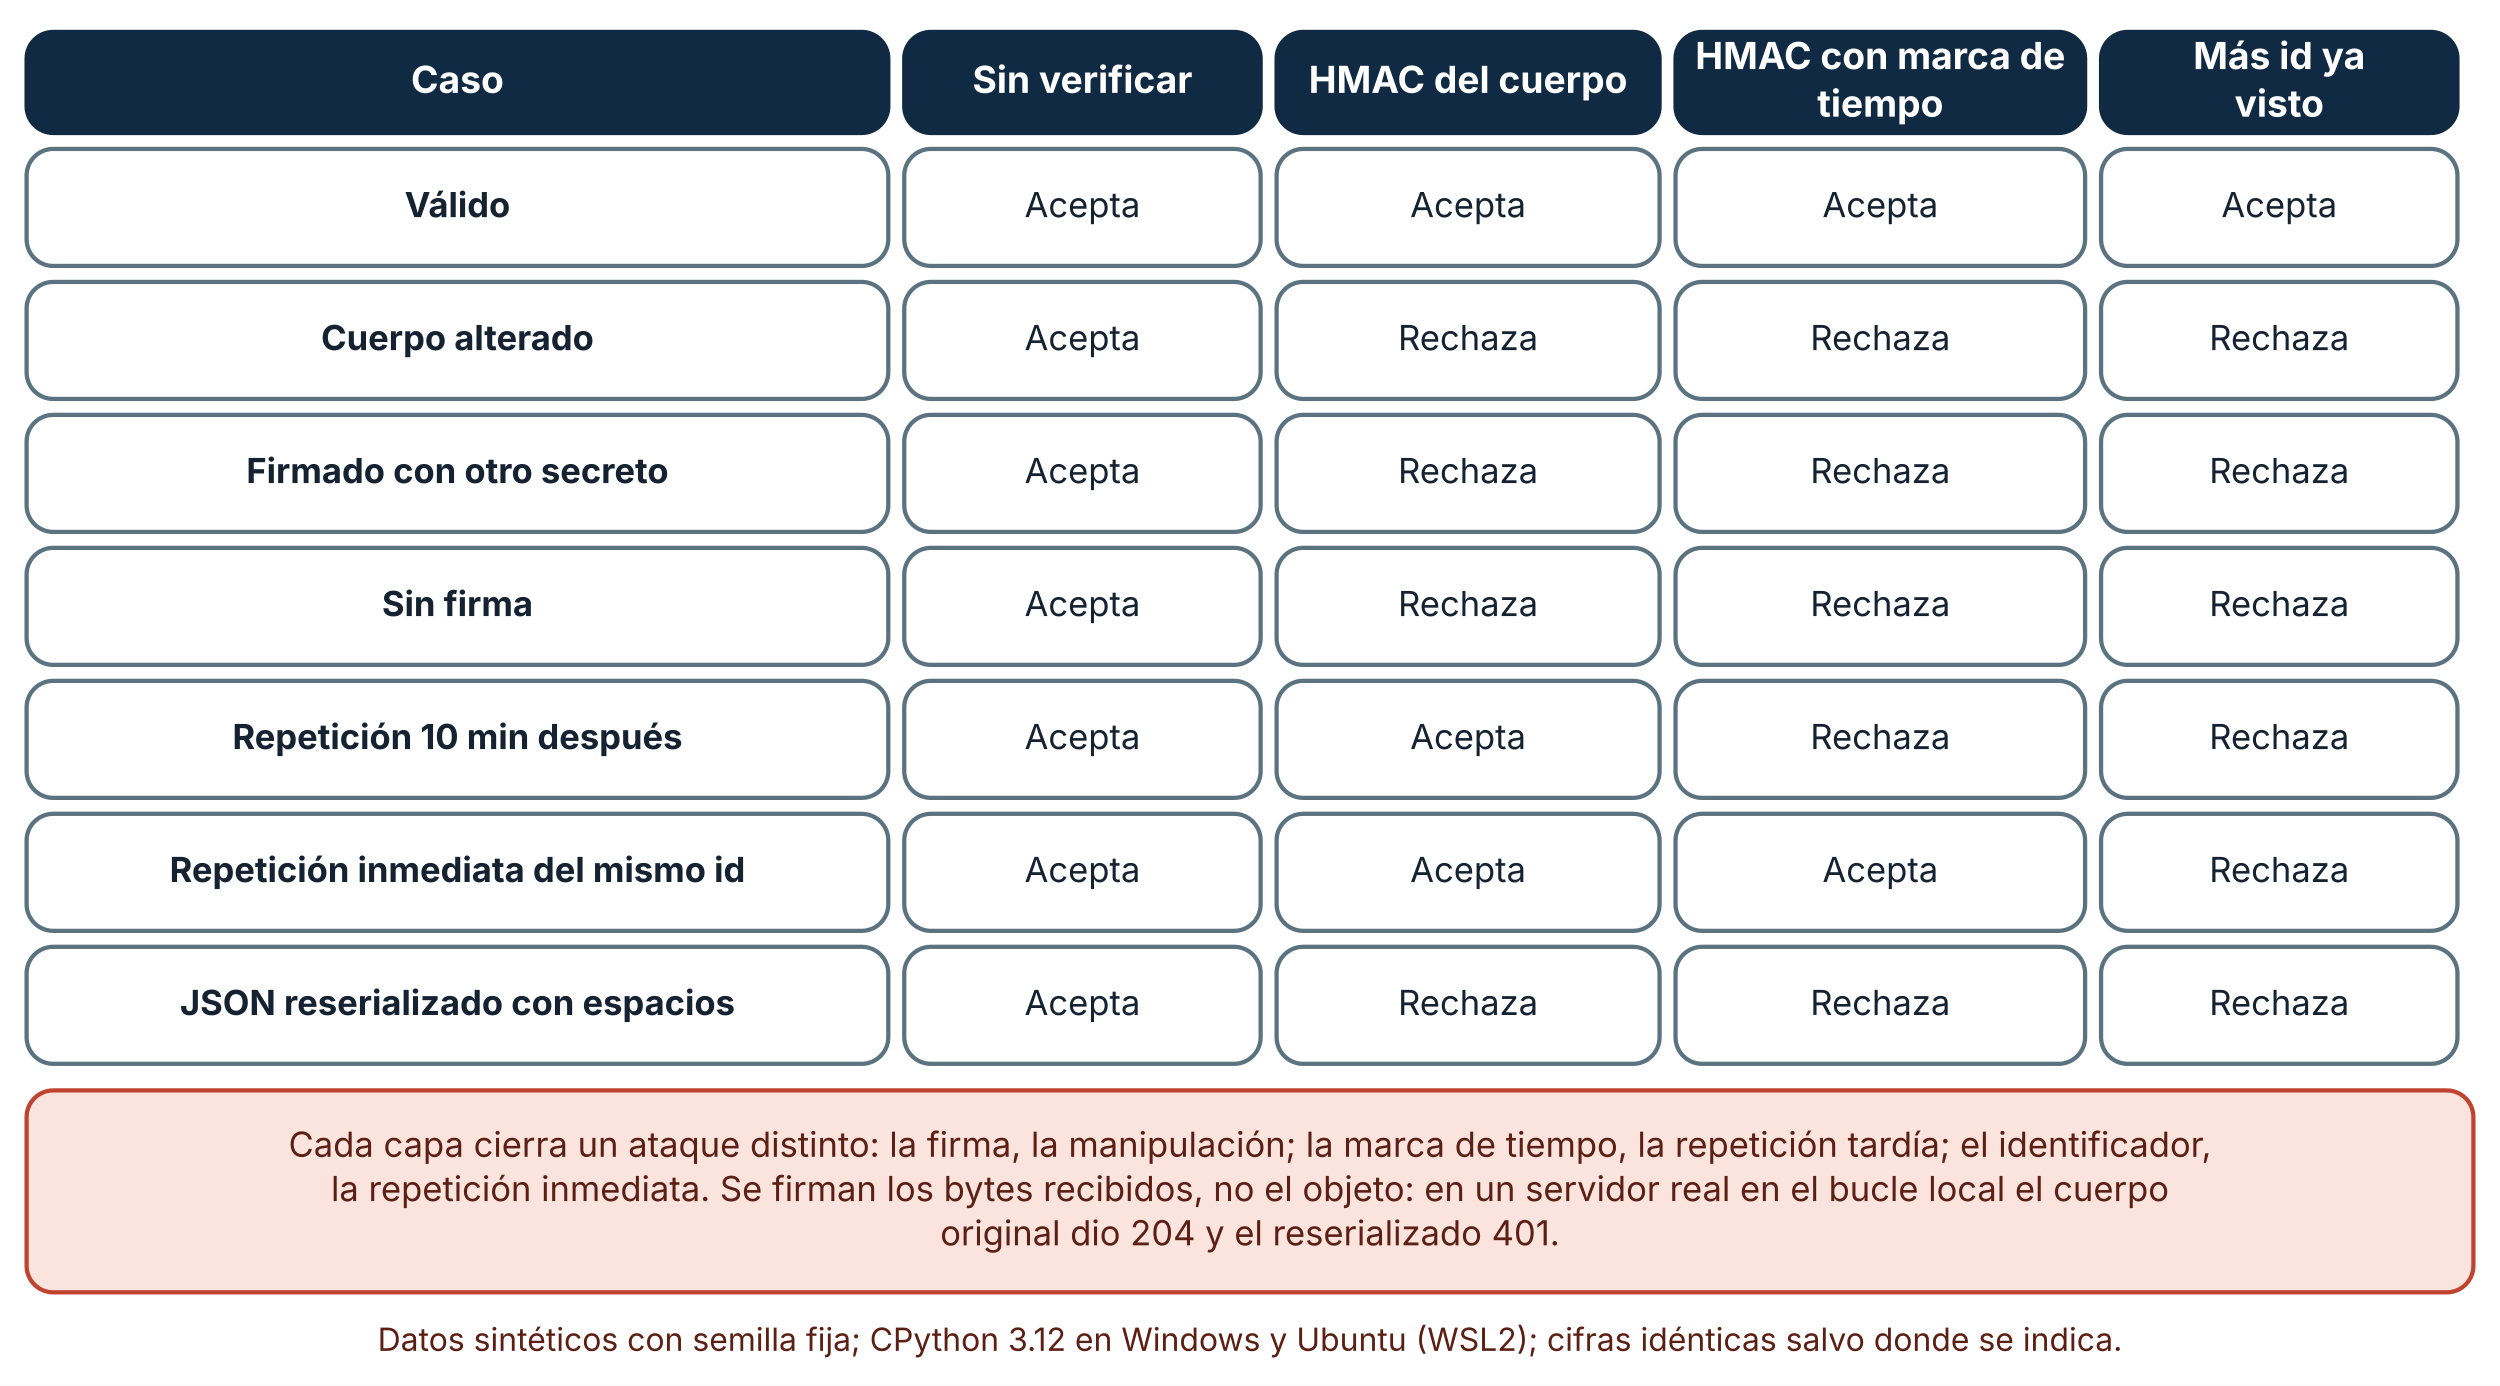
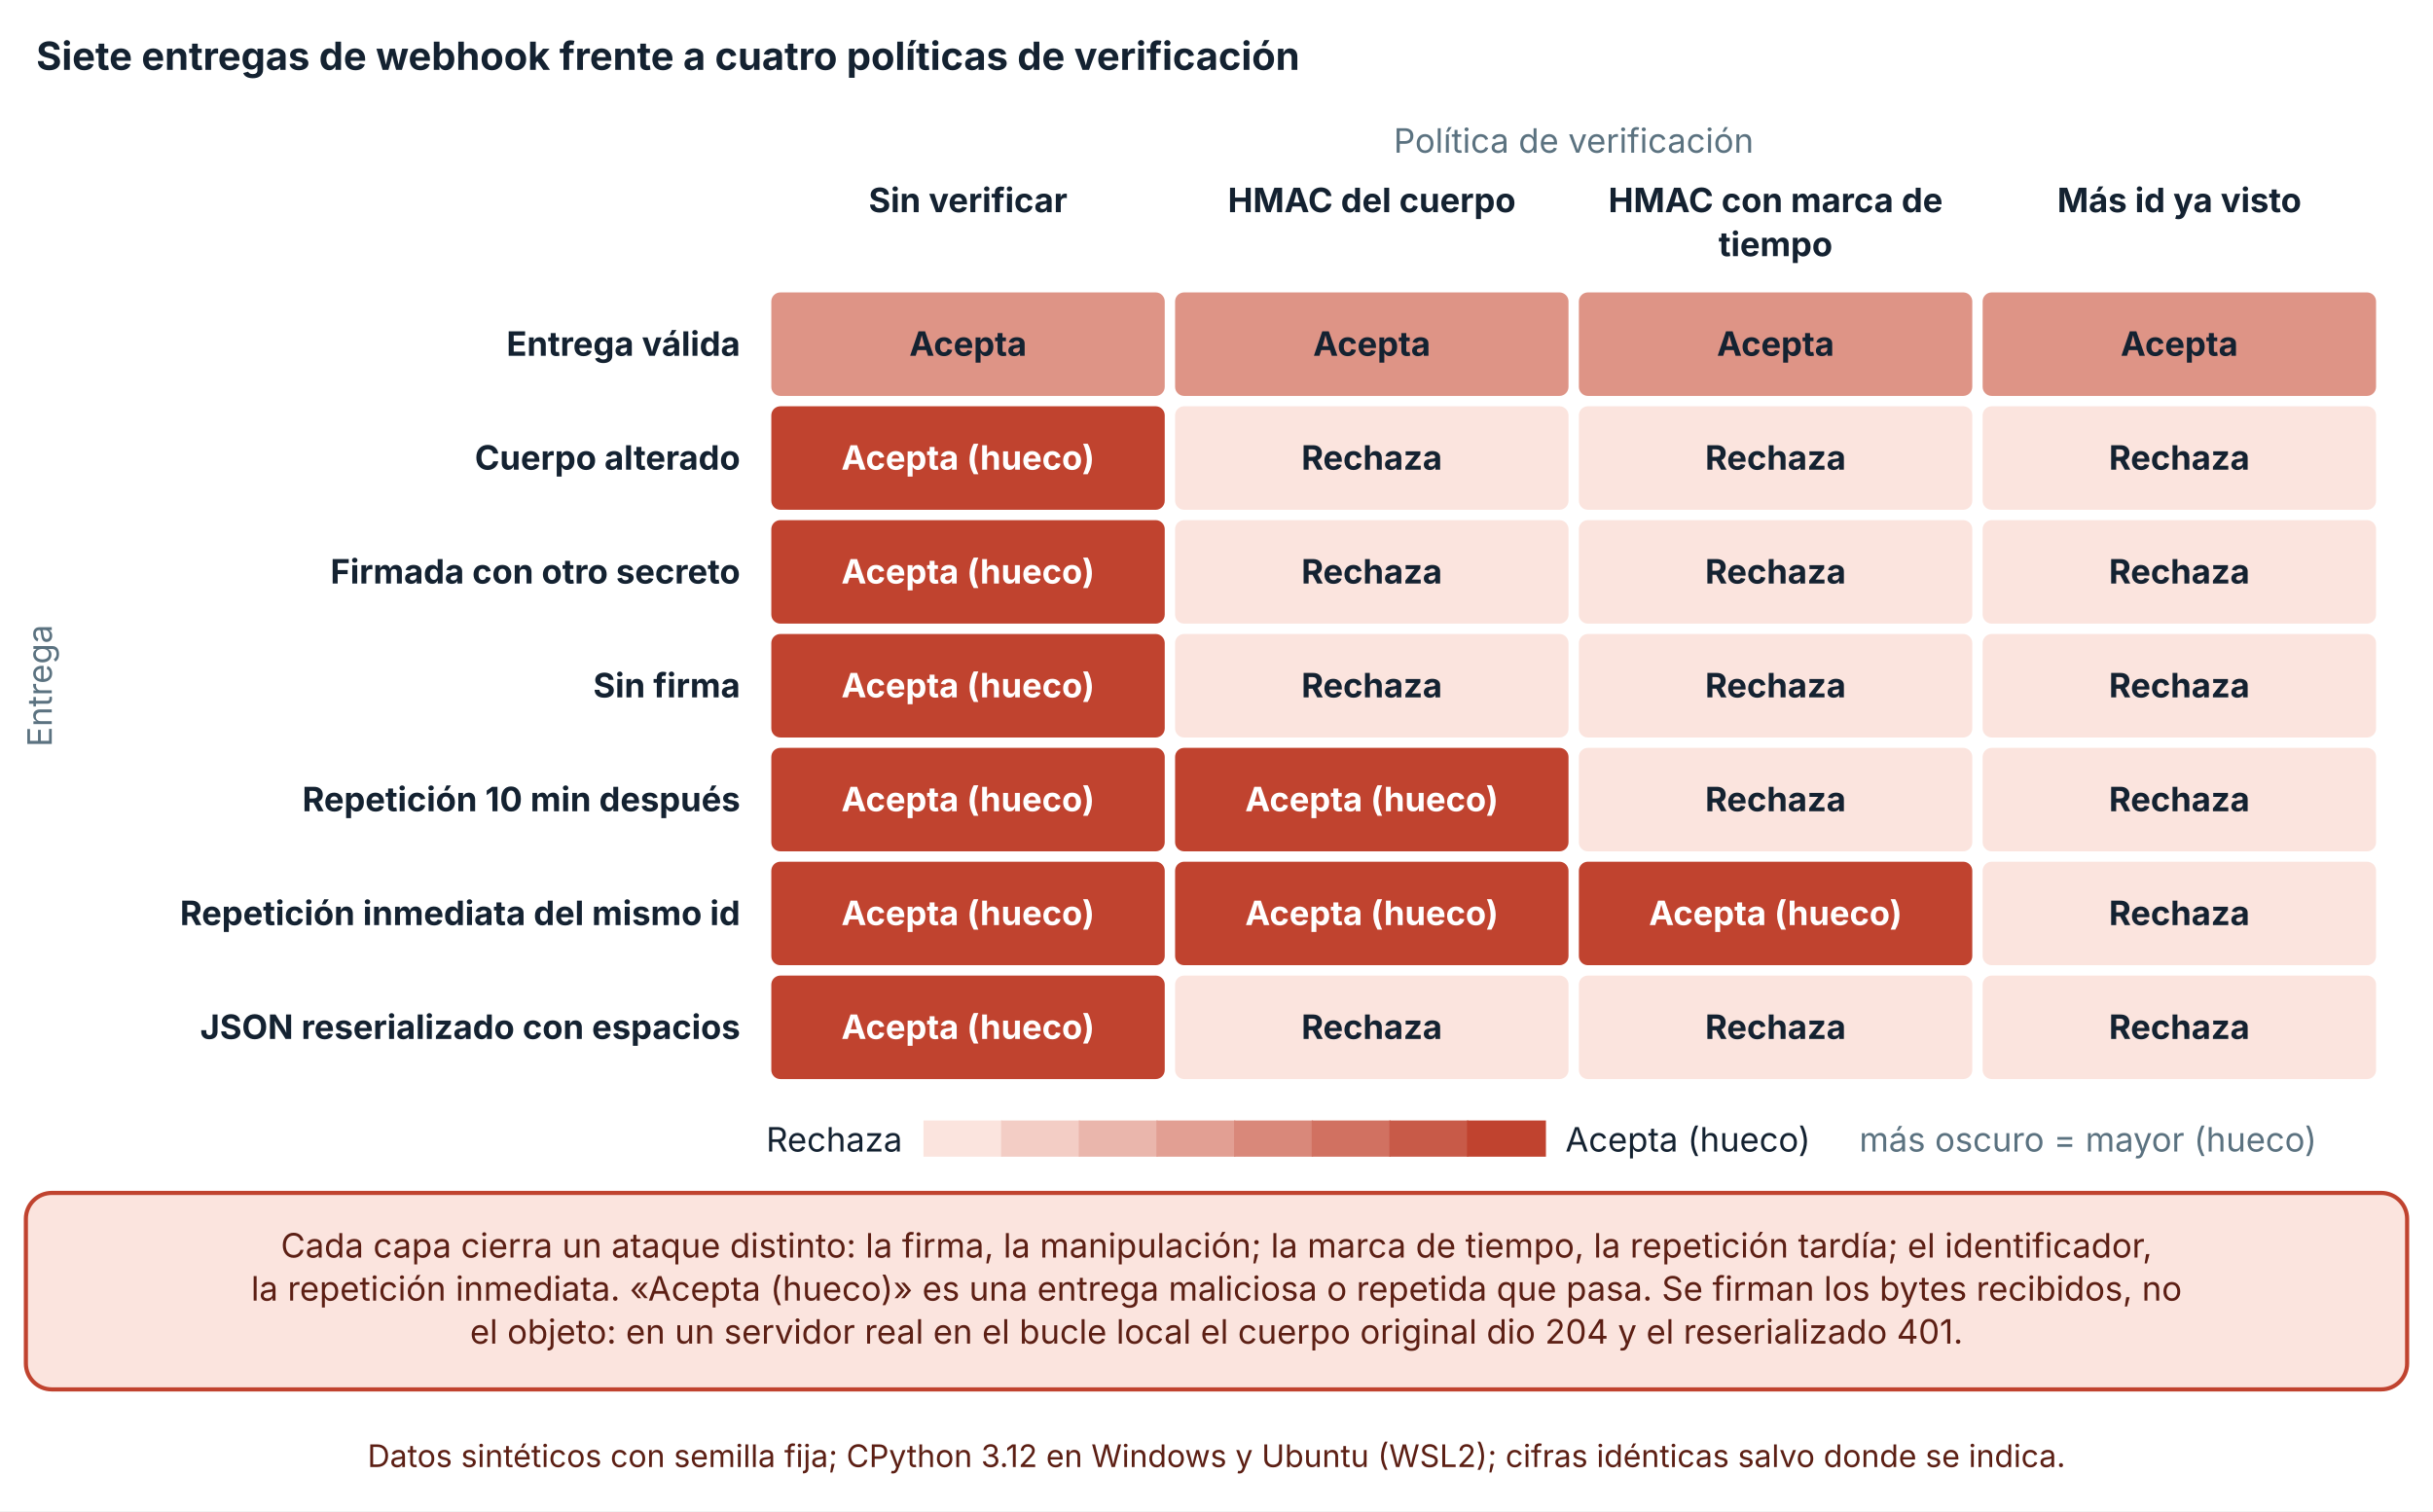
- <svg xmlns="http://www.w3.org/2000/svg" viewBox="0 0 940 521" width="940" height="521" role="img" aria-labelledby="t d" font-family="Inter, 'Segoe UI', system-ui, -apple-system, sans-serif">
+ <svg xmlns="http://www.w3.org/2000/svg" viewBox="0 0 940 584" width="940" height="584" role="img" aria-labelledby="t d" font-family="Inter, 'Segoe UI', system-ui, -apple-system, sans-serif">
  <defs>
    <marker id="arrow" viewBox="0 0 10 10" refX="9" refY="5" markerWidth="8" markerHeight="8" orient="auto-start-reverse">
      <path d="M0,0 L10,5 L0,10 z" fill="#32505f" />
    </marker>
    <marker id="arrow-coral" viewBox="0 0 10 10" refX="9" refY="5" markerWidth="8" markerHeight="8" orient="auto-start-reverse">
      <path d="M0,0 L10,5 L0,10 z" fill="#c0432f" />
    </marker>
  </defs>
-   <rect width="940" height="521" fill="#ffffff" />
-   <rect x="10" y="12" width="324" height="38" rx="10" fill="#102a43" stroke="#102a43" stroke-width="1.6" />
-   <text x="172" y="34.92" font-size="14" text-anchor="middle" font-weight="700" fill="#ffffff">
-     <tspan x="172" dy="0">Caso</tspan>
+   <rect width="940" height="584" fill="#ffffff" />
+   <text x="14" y="27" font-size="15" text-anchor="start" font-weight="700" fill="#142231">
+     <tspan x="14" dy="0">Siete entregas de webhook frente a cuatro políticas de verificación</tspan>
  </text>
-   <rect x="340" y="12" width="134" height="38" rx="10" fill="#102a43" stroke="#102a43" stroke-width="1.6" />
-   <text x="407" y="34.92" font-size="14" text-anchor="middle" font-weight="700" fill="#ffffff">
-     <tspan x="407" dy="0">Sin verificar</tspan>
+   <text x="608" y="59" font-size="13" text-anchor="middle" font-weight="400" fill="#5b7280">
+     <tspan x="608" dy="0">Política de verificación</tspan>
  </text>
-   <rect x="480" y="12" width="144" height="38" rx="10" fill="#102a43" stroke="#102a43" stroke-width="1.6" />
-   <text x="552" y="34.92" font-size="14" text-anchor="middle" font-weight="700" fill="#ffffff">
-     <tspan x="552" dy="0">HMAC del cuerpo</tspan>
+   <text x="374" y="82" font-size="13" text-anchor="middle" font-weight="700" fill="#142231">
+     <tspan x="374" dy="0">Sin verificar</tspan>
  </text>
-   <rect x="630" y="12" width="154" height="38" rx="10" fill="#102a43" stroke="#102a43" stroke-width="1.6" />
-   <text x="707" y="25.96" font-size="14" text-anchor="middle" font-weight="700" fill="#ffffff">
-     <tspan x="707" dy="0">HMAC con marca de</tspan>
+   <text x="530" y="82" font-size="13" text-anchor="middle" font-weight="700" fill="#142231">
+     <tspan x="530" dy="0">HMAC del cuerpo</tspan>
  </text>
-   <text x="707" y="43.88" font-size="14" text-anchor="middle" font-weight="700" fill="#ffffff">
-     <tspan x="707" dy="0">tiempo</tspan>
+   <text x="686" y="82" font-size="13" text-anchor="middle" font-weight="700" fill="#142231">
+     <tspan x="686" dy="0">HMAC con marca de</tspan>
  </text>
-   <rect x="790" y="12" width="134" height="38" rx="10" fill="#102a43" stroke="#102a43" stroke-width="1.6" />
-   <text x="857" y="25.96" font-size="14" text-anchor="middle" font-weight="700" fill="#ffffff">
-     <tspan x="857" dy="0">Más id ya</tspan>
+   <text x="686" y="99" font-size="13" text-anchor="middle" font-weight="700" fill="#142231">
+     <tspan x="686" dy="0">tiempo</tspan>
  </text>
-   <text x="857" y="43.88" font-size="14" text-anchor="middle" font-weight="700" fill="#ffffff">
-     <tspan x="857" dy="0">visto</tspan>
+   <text x="842" y="82" font-size="13" text-anchor="middle" font-weight="700" fill="#142231">
+     <tspan x="842" dy="0">Más id ya visto</tspan>
  </text>
-   <rect x="10" y="56" width="324" height="44" rx="10" fill="#ffffff" stroke="#5b7280" stroke-width="1.6" />
-   <text x="172" y="81.64" font-size="13" text-anchor="middle" font-weight="700" fill="#142231">
-     <tspan x="172" dy="0">Válido</tspan>
+   <text x="286" y="137.5" font-size="13" text-anchor="end" font-weight="700" fill="#142231">
+     <tspan x="286" dy="0">Entrega válida</tspan>
  </text>
-   <rect x="340" y="56" width="134" height="44" rx="10" fill="#ffffff" stroke="#5b7280" stroke-width="1.6" />
-   <text x="407" y="81.64" font-size="13" text-anchor="middle" font-weight="400" fill="#142231">
-     <tspan x="407" dy="0">Acepta</tspan>
+   <text x="286" y="181.5" font-size="13" text-anchor="end" font-weight="700" fill="#142231">
+     <tspan x="286" dy="0">Cuerpo alterado</tspan>
  </text>
-   <rect x="480" y="56" width="144" height="44" rx="10" fill="#ffffff" stroke="#5b7280" stroke-width="1.6" />
-   <text x="552" y="81.64" font-size="13" text-anchor="middle" font-weight="400" fill="#142231">
-     <tspan x="552" dy="0">Acepta</tspan>
+   <text x="286" y="225.5" font-size="13" text-anchor="end" font-weight="700" fill="#142231">
+     <tspan x="286" dy="0">Firmada con otro secreto</tspan>
  </text>
-   <rect x="630" y="56" width="154" height="44" rx="10" fill="#ffffff" stroke="#5b7280" stroke-width="1.6" />
-   <text x="707" y="81.64" font-size="13" text-anchor="middle" font-weight="400" fill="#142231">
-     <tspan x="707" dy="0">Acepta</tspan>
+   <text x="286" y="269.5" font-size="13" text-anchor="end" font-weight="700" fill="#142231">
+     <tspan x="286" dy="0">Sin firma</tspan>
  </text>
-   <rect x="790" y="56" width="134" height="44" rx="10" fill="#ffffff" stroke="#5b7280" stroke-width="1.6" />
-   <text x="857" y="81.64" font-size="13" text-anchor="middle" font-weight="400" fill="#142231">
-     <tspan x="857" dy="0">Acepta</tspan>
+   <text x="286" y="313.5" font-size="13" text-anchor="end" font-weight="700" fill="#142231">
+     <tspan x="286" dy="0">Repetición 10 min después</tspan>
  </text>
-   <rect x="10" y="106" width="324" height="44" rx="10" fill="#ffffff" stroke="#5b7280" stroke-width="1.6" />
-   <text x="172" y="131.64" font-size="13" text-anchor="middle" font-weight="700" fill="#142231">
-     <tspan x="172" dy="0">Cuerpo alterado</tspan>
+   <text x="286" y="357.5" font-size="13" text-anchor="end" font-weight="700" fill="#142231">
+     <tspan x="286" dy="0">Repetición inmediata del mismo id</tspan>
  </text>
-   <rect x="340" y="106" width="134" height="44" rx="10" fill="#ffffff" stroke="#5b7280" stroke-width="1.6" />
-   <text x="407" y="131.64" font-size="13" text-anchor="middle" font-weight="400" fill="#142231">
-     <tspan x="407" dy="0">Acepta</tspan>
+   <text x="286" y="401.5" font-size="13" text-anchor="end" font-weight="700" fill="#142231">
+     <tspan x="286" dy="0">JSON reserializado con espacios</tspan>
  </text>
-   <rect x="480" y="106" width="144" height="44" rx="10" fill="#ffffff" stroke="#5b7280" stroke-width="1.6" />
-   <text x="552" y="131.64" font-size="13" text-anchor="middle" font-weight="400" fill="#142231">
-     <tspan x="552" dy="0">Rechaza</tspan>
+   <rect x="297.5" y="112.5" width="153" height="41" rx="4" fill="#de9486" stroke="#ffffff" stroke-width="1" />
+   <text x="374" y="137.5" font-size="13" text-anchor="middle" font-weight="700" fill="#142231">
+     <tspan x="374" dy="0">Acepta</tspan>
  </text>
-   <rect x="630" y="106" width="154" height="44" rx="10" fill="#ffffff" stroke="#5b7280" stroke-width="1.6" />
-   <text x="707" y="131.64" font-size="13" text-anchor="middle" font-weight="400" fill="#142231">
-     <tspan x="707" dy="0">Rechaza</tspan>
+   <rect x="453.5" y="112.5" width="153" height="41" rx="4" fill="#de9486" stroke="#ffffff" stroke-width="1" />
+   <text x="530" y="137.5" font-size="13" text-anchor="middle" font-weight="700" fill="#142231">
+     <tspan x="530" dy="0">Acepta</tspan>
  </text>
-   <rect x="790" y="106" width="134" height="44" rx="10" fill="#ffffff" stroke="#5b7280" stroke-width="1.6" />
-   <text x="857" y="131.64" font-size="13" text-anchor="middle" font-weight="400" fill="#142231">
-     <tspan x="857" dy="0">Rechaza</tspan>
+   <rect x="609.5" y="112.5" width="153" height="41" rx="4" fill="#de9486" stroke="#ffffff" stroke-width="1" />
+   <text x="686" y="137.5" font-size="13" text-anchor="middle" font-weight="700" fill="#142231">
+     <tspan x="686" dy="0">Acepta</tspan>
  </text>
-   <rect x="10" y="156" width="324" height="44" rx="10" fill="#ffffff" stroke="#5b7280" stroke-width="1.6" />
-   <text x="172" y="181.64" font-size="13" text-anchor="middle" font-weight="700" fill="#142231">
-     <tspan x="172" dy="0">Firmado con otro secreto</tspan>
+   <rect x="765.5" y="112.5" width="153" height="41" rx="4" fill="#de9486" stroke="#ffffff" stroke-width="1" />
+   <text x="842" y="137.5" font-size="13" text-anchor="middle" font-weight="700" fill="#142231">
+     <tspan x="842" dy="0">Acepta</tspan>
  </text>
-   <rect x="340" y="156" width="134" height="44" rx="10" fill="#ffffff" stroke="#5b7280" stroke-width="1.6" />
-   <text x="407" y="181.64" font-size="13" text-anchor="middle" font-weight="400" fill="#142231">
-     <tspan x="407" dy="0">Acepta</tspan>
+   <rect x="297.5" y="156.5" width="153" height="41" rx="4" fill="#c0432f" stroke="#ffffff" stroke-width="1" />
+   <text x="374" y="181.5" font-size="13" text-anchor="middle" font-weight="700" fill="#ffffff">
+     <tspan x="374" dy="0">Acepta (hueco)</tspan>
  </text>
-   <rect x="480" y="156" width="144" height="44" rx="10" fill="#ffffff" stroke="#5b7280" stroke-width="1.6" />
-   <text x="552" y="181.64" font-size="13" text-anchor="middle" font-weight="400" fill="#142231">
-     <tspan x="552" dy="0">Rechaza</tspan>
+   <rect x="453.5" y="156.5" width="153" height="41" rx="4" fill="#fbe4de" stroke="#ffffff" stroke-width="1" />
+   <text x="530" y="181.5" font-size="13" text-anchor="middle" font-weight="700" fill="#142231">
+     <tspan x="530" dy="0">Rechaza</tspan>
  </text>
-   <rect x="630" y="156" width="154" height="44" rx="10" fill="#ffffff" stroke="#5b7280" stroke-width="1.6" />
-   <text x="707" y="181.64" font-size="13" text-anchor="middle" font-weight="400" fill="#142231">
-     <tspan x="707" dy="0">Rechaza</tspan>
+   <rect x="609.5" y="156.5" width="153" height="41" rx="4" fill="#fbe4de" stroke="#ffffff" stroke-width="1" />
+   <text x="686" y="181.5" font-size="13" text-anchor="middle" font-weight="700" fill="#142231">
+     <tspan x="686" dy="0">Rechaza</tspan>
  </text>
-   <rect x="790" y="156" width="134" height="44" rx="10" fill="#ffffff" stroke="#5b7280" stroke-width="1.6" />
-   <text x="857" y="181.64" font-size="13" text-anchor="middle" font-weight="400" fill="#142231">
-     <tspan x="857" dy="0">Rechaza</tspan>
+   <rect x="765.5" y="156.5" width="153" height="41" rx="4" fill="#fbe4de" stroke="#ffffff" stroke-width="1" />
+   <text x="842" y="181.5" font-size="13" text-anchor="middle" font-weight="700" fill="#142231">
+     <tspan x="842" dy="0">Rechaza</tspan>
  </text>
-   <rect x="10" y="206" width="324" height="44" rx="10" fill="#ffffff" stroke="#5b7280" stroke-width="1.6" />
-   <text x="172" y="231.64" font-size="13" text-anchor="middle" font-weight="700" fill="#142231">
-     <tspan x="172" dy="0">Sin firma</tspan>
+   <rect x="297.5" y="200.5" width="153" height="41" rx="4" fill="#c0432f" stroke="#ffffff" stroke-width="1" />
+   <text x="374" y="225.5" font-size="13" text-anchor="middle" font-weight="700" fill="#ffffff">
+     <tspan x="374" dy="0">Acepta (hueco)</tspan>
  </text>
-   <rect x="340" y="206" width="134" height="44" rx="10" fill="#ffffff" stroke="#5b7280" stroke-width="1.6" />
-   <text x="407" y="231.64" font-size="13" text-anchor="middle" font-weight="400" fill="#142231">
-     <tspan x="407" dy="0">Acepta</tspan>
+   <rect x="453.5" y="200.5" width="153" height="41" rx="4" fill="#fbe4de" stroke="#ffffff" stroke-width="1" />
+   <text x="530" y="225.5" font-size="13" text-anchor="middle" font-weight="700" fill="#142231">
+     <tspan x="530" dy="0">Rechaza</tspan>
  </text>
-   <rect x="480" y="206" width="144" height="44" rx="10" fill="#ffffff" stroke="#5b7280" stroke-width="1.6" />
-   <text x="552" y="231.64" font-size="13" text-anchor="middle" font-weight="400" fill="#142231">
-     <tspan x="552" dy="0">Rechaza</tspan>
+   <rect x="609.5" y="200.5" width="153" height="41" rx="4" fill="#fbe4de" stroke="#ffffff" stroke-width="1" />
+   <text x="686" y="225.5" font-size="13" text-anchor="middle" font-weight="700" fill="#142231">
+     <tspan x="686" dy="0">Rechaza</tspan>
  </text>
-   <rect x="630" y="206" width="154" height="44" rx="10" fill="#ffffff" stroke="#5b7280" stroke-width="1.6" />
-   <text x="707" y="231.64" font-size="13" text-anchor="middle" font-weight="400" fill="#142231">
-     <tspan x="707" dy="0">Rechaza</tspan>
+   <rect x="765.5" y="200.5" width="153" height="41" rx="4" fill="#fbe4de" stroke="#ffffff" stroke-width="1" />
+   <text x="842" y="225.5" font-size="13" text-anchor="middle" font-weight="700" fill="#142231">
+     <tspan x="842" dy="0">Rechaza</tspan>
  </text>
-   <rect x="790" y="206" width="134" height="44" rx="10" fill="#ffffff" stroke="#5b7280" stroke-width="1.6" />
-   <text x="857" y="231.64" font-size="13" text-anchor="middle" font-weight="400" fill="#142231">
-     <tspan x="857" dy="0">Rechaza</tspan>
+   <rect x="297.5" y="244.5" width="153" height="41" rx="4" fill="#c0432f" stroke="#ffffff" stroke-width="1" />
+   <text x="374" y="269.5" font-size="13" text-anchor="middle" font-weight="700" fill="#ffffff">
+     <tspan x="374" dy="0">Acepta (hueco)</tspan>
  </text>
-   <rect x="10" y="256" width="324" height="44" rx="10" fill="#ffffff" stroke="#5b7280" stroke-width="1.6" />
-   <text x="172" y="281.64" font-size="13" text-anchor="middle" font-weight="700" fill="#142231">
-     <tspan x="172" dy="0">Repetición 10 min después</tspan>
+   <rect x="453.5" y="244.5" width="153" height="41" rx="4" fill="#fbe4de" stroke="#ffffff" stroke-width="1" />
+   <text x="530" y="269.5" font-size="13" text-anchor="middle" font-weight="700" fill="#142231">
+     <tspan x="530" dy="0">Rechaza</tspan>
  </text>
-   <rect x="340" y="256" width="134" height="44" rx="10" fill="#ffffff" stroke="#5b7280" stroke-width="1.6" />
-   <text x="407" y="281.64" font-size="13" text-anchor="middle" font-weight="400" fill="#142231">
-     <tspan x="407" dy="0">Acepta</tspan>
+   <rect x="609.5" y="244.5" width="153" height="41" rx="4" fill="#fbe4de" stroke="#ffffff" stroke-width="1" />
+   <text x="686" y="269.5" font-size="13" text-anchor="middle" font-weight="700" fill="#142231">
+     <tspan x="686" dy="0">Rechaza</tspan>
  </text>
-   <rect x="480" y="256" width="144" height="44" rx="10" fill="#ffffff" stroke="#5b7280" stroke-width="1.6" />
-   <text x="552" y="281.64" font-size="13" text-anchor="middle" font-weight="400" fill="#142231">
-     <tspan x="552" dy="0">Acepta</tspan>
+   <rect x="765.5" y="244.5" width="153" height="41" rx="4" fill="#fbe4de" stroke="#ffffff" stroke-width="1" />
+   <text x="842" y="269.5" font-size="13" text-anchor="middle" font-weight="700" fill="#142231">
+     <tspan x="842" dy="0">Rechaza</tspan>
  </text>
-   <rect x="630" y="256" width="154" height="44" rx="10" fill="#ffffff" stroke="#5b7280" stroke-width="1.6" />
-   <text x="707" y="281.64" font-size="13" text-anchor="middle" font-weight="400" fill="#142231">
-     <tspan x="707" dy="0">Rechaza</tspan>
+   <rect x="297.5" y="288.5" width="153" height="41" rx="4" fill="#c0432f" stroke="#ffffff" stroke-width="1" />
+   <text x="374" y="313.5" font-size="13" text-anchor="middle" font-weight="700" fill="#ffffff">
+     <tspan x="374" dy="0">Acepta (hueco)</tspan>
  </text>
-   <rect x="790" y="256" width="134" height="44" rx="10" fill="#ffffff" stroke="#5b7280" stroke-width="1.6" />
-   <text x="857" y="281.64" font-size="13" text-anchor="middle" font-weight="400" fill="#142231">
-     <tspan x="857" dy="0">Rechaza</tspan>
+   <rect x="453.5" y="288.5" width="153" height="41" rx="4" fill="#c0432f" stroke="#ffffff" stroke-width="1" />
+   <text x="530" y="313.5" font-size="13" text-anchor="middle" font-weight="700" fill="#ffffff">
+     <tspan x="530" dy="0">Acepta (hueco)</tspan>
  </text>
-   <rect x="10" y="306" width="324" height="44" rx="10" fill="#ffffff" stroke="#5b7280" stroke-width="1.6" />
-   <text x="172" y="331.64" font-size="13" text-anchor="middle" font-weight="700" fill="#142231">
-     <tspan x="172" dy="0">Repetición inmediata del mismo id</tspan>
+   <rect x="609.5" y="288.5" width="153" height="41" rx="4" fill="#fbe4de" stroke="#ffffff" stroke-width="1" />
+   <text x="686" y="313.5" font-size="13" text-anchor="middle" font-weight="700" fill="#142231">
+     <tspan x="686" dy="0">Rechaza</tspan>
  </text>
-   <rect x="340" y="306" width="134" height="44" rx="10" fill="#ffffff" stroke="#5b7280" stroke-width="1.6" />
-   <text x="407" y="331.64" font-size="13" text-anchor="middle" font-weight="400" fill="#142231">
-     <tspan x="407" dy="0">Acepta</tspan>
+   <rect x="765.5" y="288.5" width="153" height="41" rx="4" fill="#fbe4de" stroke="#ffffff" stroke-width="1" />
+   <text x="842" y="313.5" font-size="13" text-anchor="middle" font-weight="700" fill="#142231">
+     <tspan x="842" dy="0">Rechaza</tspan>
  </text>
-   <rect x="480" y="306" width="144" height="44" rx="10" fill="#ffffff" stroke="#5b7280" stroke-width="1.6" />
-   <text x="552" y="331.64" font-size="13" text-anchor="middle" font-weight="400" fill="#142231">
-     <tspan x="552" dy="0">Acepta</tspan>
+   <rect x="297.5" y="332.5" width="153" height="41" rx="4" fill="#c0432f" stroke="#ffffff" stroke-width="1" />
+   <text x="374" y="357.5" font-size="13" text-anchor="middle" font-weight="700" fill="#ffffff">
+     <tspan x="374" dy="0">Acepta (hueco)</tspan>
  </text>
-   <rect x="630" y="306" width="154" height="44" rx="10" fill="#ffffff" stroke="#5b7280" stroke-width="1.6" />
-   <text x="707" y="331.64" font-size="13" text-anchor="middle" font-weight="400" fill="#142231">
-     <tspan x="707" dy="0">Acepta</tspan>
+   <rect x="453.5" y="332.5" width="153" height="41" rx="4" fill="#c0432f" stroke="#ffffff" stroke-width="1" />
+   <text x="530" y="357.5" font-size="13" text-anchor="middle" font-weight="700" fill="#ffffff">
+     <tspan x="530" dy="0">Acepta (hueco)</tspan>
  </text>
-   <rect x="790" y="306" width="134" height="44" rx="10" fill="#ffffff" stroke="#5b7280" stroke-width="1.6" />
-   <text x="857" y="331.64" font-size="13" text-anchor="middle" font-weight="400" fill="#142231">
-     <tspan x="857" dy="0">Rechaza</tspan>
+   <rect x="609.5" y="332.5" width="153" height="41" rx="4" fill="#c0432f" stroke="#ffffff" stroke-width="1" />
+   <text x="686" y="357.5" font-size="13" text-anchor="middle" font-weight="700" fill="#ffffff">
+     <tspan x="686" dy="0">Acepta (hueco)</tspan>
  </text>
-   <rect x="10" y="356" width="324" height="44" rx="10" fill="#ffffff" stroke="#5b7280" stroke-width="1.6" />
-   <text x="172" y="381.64" font-size="13" text-anchor="middle" font-weight="700" fill="#142231">
-     <tspan x="172" dy="0">JSON reserializado con espacios</tspan>
+   <rect x="765.5" y="332.5" width="153" height="41" rx="4" fill="#fbe4de" stroke="#ffffff" stroke-width="1" />
+   <text x="842" y="357.5" font-size="13" text-anchor="middle" font-weight="700" fill="#142231">
+     <tspan x="842" dy="0">Rechaza</tspan>
  </text>
-   <rect x="340" y="356" width="134" height="44" rx="10" fill="#ffffff" stroke="#5b7280" stroke-width="1.6" />
-   <text x="407" y="381.64" font-size="13" text-anchor="middle" font-weight="400" fill="#142231">
-     <tspan x="407" dy="0">Acepta</tspan>
+   <rect x="297.5" y="376.5" width="153" height="41" rx="4" fill="#c0432f" stroke="#ffffff" stroke-width="1" />
+   <text x="374" y="401.5" font-size="13" text-anchor="middle" font-weight="700" fill="#ffffff">
+     <tspan x="374" dy="0">Acepta (hueco)</tspan>
  </text>
-   <rect x="480" y="356" width="144" height="44" rx="10" fill="#ffffff" stroke="#5b7280" stroke-width="1.6" />
-   <text x="552" y="381.64" font-size="13" text-anchor="middle" font-weight="400" fill="#142231">
-     <tspan x="552" dy="0">Rechaza</tspan>
+   <rect x="453.5" y="376.5" width="153" height="41" rx="4" fill="#fbe4de" stroke="#ffffff" stroke-width="1" />
+   <text x="530" y="401.5" font-size="13" text-anchor="middle" font-weight="700" fill="#142231">
+     <tspan x="530" dy="0">Rechaza</tspan>
  </text>
-   <rect x="630" y="356" width="154" height="44" rx="10" fill="#ffffff" stroke="#5b7280" stroke-width="1.6" />
-   <text x="707" y="381.64" font-size="13" text-anchor="middle" font-weight="400" fill="#142231">
-     <tspan x="707" dy="0">Rechaza</tspan>
+   <rect x="609.5" y="376.5" width="153" height="41" rx="4" fill="#fbe4de" stroke="#ffffff" stroke-width="1" />
+   <text x="686" y="401.5" font-size="13" text-anchor="middle" font-weight="700" fill="#142231">
+     <tspan x="686" dy="0">Rechaza</tspan>
  </text>
-   <rect x="790" y="356" width="134" height="44" rx="10" fill="#ffffff" stroke="#5b7280" stroke-width="1.6" />
-   <text x="857" y="381.64" font-size="13" text-anchor="middle" font-weight="400" fill="#142231">
-     <tspan x="857" dy="0">Rechaza</tspan>
+   <rect x="765.5" y="376.5" width="153" height="41" rx="4" fill="#fbe4de" stroke="#ffffff" stroke-width="1" />
+   <text x="842" y="401.5" font-size="13" text-anchor="middle" font-weight="700" fill="#142231">
+     <tspan x="842" dy="0">Rechaza</tspan>
  </text>
-   <rect x="10" y="410" width="920" height="75.92" rx="10" fill="#fbe4de" stroke="#c0432f" stroke-width="1.6" />
-   <text x="470" y="434.96" font-size="13" text-anchor="middle" font-weight="400" fill="#5c1f14">
+   <text x="20" y="265" font-size="13" text-anchor="middle" font-weight="400" fill="#5b7280" transform="rotate(-90 20 265)">Entrega</text>
+   <text x="296" y="445" font-size="13" text-anchor="start" font-weight="400" fill="#142231">
+     <tspan x="296" dy="0">Rechaza</tspan>
+   </text>
+   <rect x="356.78" y="433" width="30.5" height="14" fill="#fbe4de" />
+   <rect x="386.78" y="433" width="30.5" height="14" fill="#f3cdc5" />
+   <rect x="416.78" y="433" width="30.5" height="14" fill="#eab6ac" />
+   <rect x="446.78" y="433" width="30.5" height="14" fill="#e29f93" />
+   <rect x="476.78" y="433" width="30.5" height="14" fill="#d9887a" />
+   <rect x="506.78" y="433" width="30.5" height="14" fill="#d17161" />
+   <rect x="536.78" y="433" width="30.5" height="14" fill="#c85a48" />
+   <rect x="566.78" y="433" width="30.5" height="14" fill="#c0432f" />
+   <text x="604.78" y="445" font-size="13" text-anchor="start" font-weight="400" fill="#142231">
+     <tspan x="604.78" dy="0">Acepta (hueco)</tspan>
+   </text>
+   <text x="718.34" y="445" font-size="13" text-anchor="start" font-weight="400" fill="#5b7280">
+     <tspan x="718.34" dy="0">más oscuro = mayor (hueco)</tspan>
+   </text>
+   <rect x="10" y="461" width="920" height="75.92" rx="10" fill="#fbe4de" stroke="#c0432f" stroke-width="1.6" />
+   <text x="470" y="485.96" font-size="13" text-anchor="middle" font-weight="400" fill="#5c1f14">
    <tspan x="470" dy="0">Cada capa cierra un ataque distinto: la firma, la manipulación; la marca de tiempo, la repetición tardía; el identificador,</tspan>
  </text>
-   <text x="470" y="451.6" font-size="13" text-anchor="middle" font-weight="400" fill="#5c1f14">
-     <tspan x="470" dy="0">la repetición inmediata. Se firman los bytes recibidos, no el objeto: en un servidor real en el bucle local el cuerpo</tspan>
+   <text x="470" y="502.6" font-size="13" text-anchor="middle" font-weight="400" fill="#5c1f14">
+     <tspan x="470" dy="0">la repetición inmediata. «Acepta (hueco)» es una entrega maliciosa o repetida que pasa. Se firman los bytes recibidos, no</tspan>
  </text>
-   <text x="470" y="468.24" font-size="13" text-anchor="middle" font-weight="400" fill="#5c1f14">
-     <tspan x="470" dy="0">original dio 204 y el reserializado 401.</tspan>
+   <text x="470" y="519.24" font-size="13" text-anchor="middle" font-weight="400" fill="#5c1f14">
+     <tspan x="470" dy="0">el objeto: en un servidor real en el bucle local el cuerpo original dio 204 y el reserializado 401.</tspan>
  </text>
-   <text x="470" y="507.92" font-size="12" text-anchor="middle" font-weight="400" fill="#5c1f14">
+   <text x="470" y="566.92" font-size="12" text-anchor="middle" font-weight="400" fill="#5c1f14">
    <tspan x="470" dy="0">Datos sintéticos con semilla fija; CPython 3.12 en Windows y Ubuntu (WSL2); cifras idénticas salvo donde se indica.</tspan>
  </text>
</svg>
